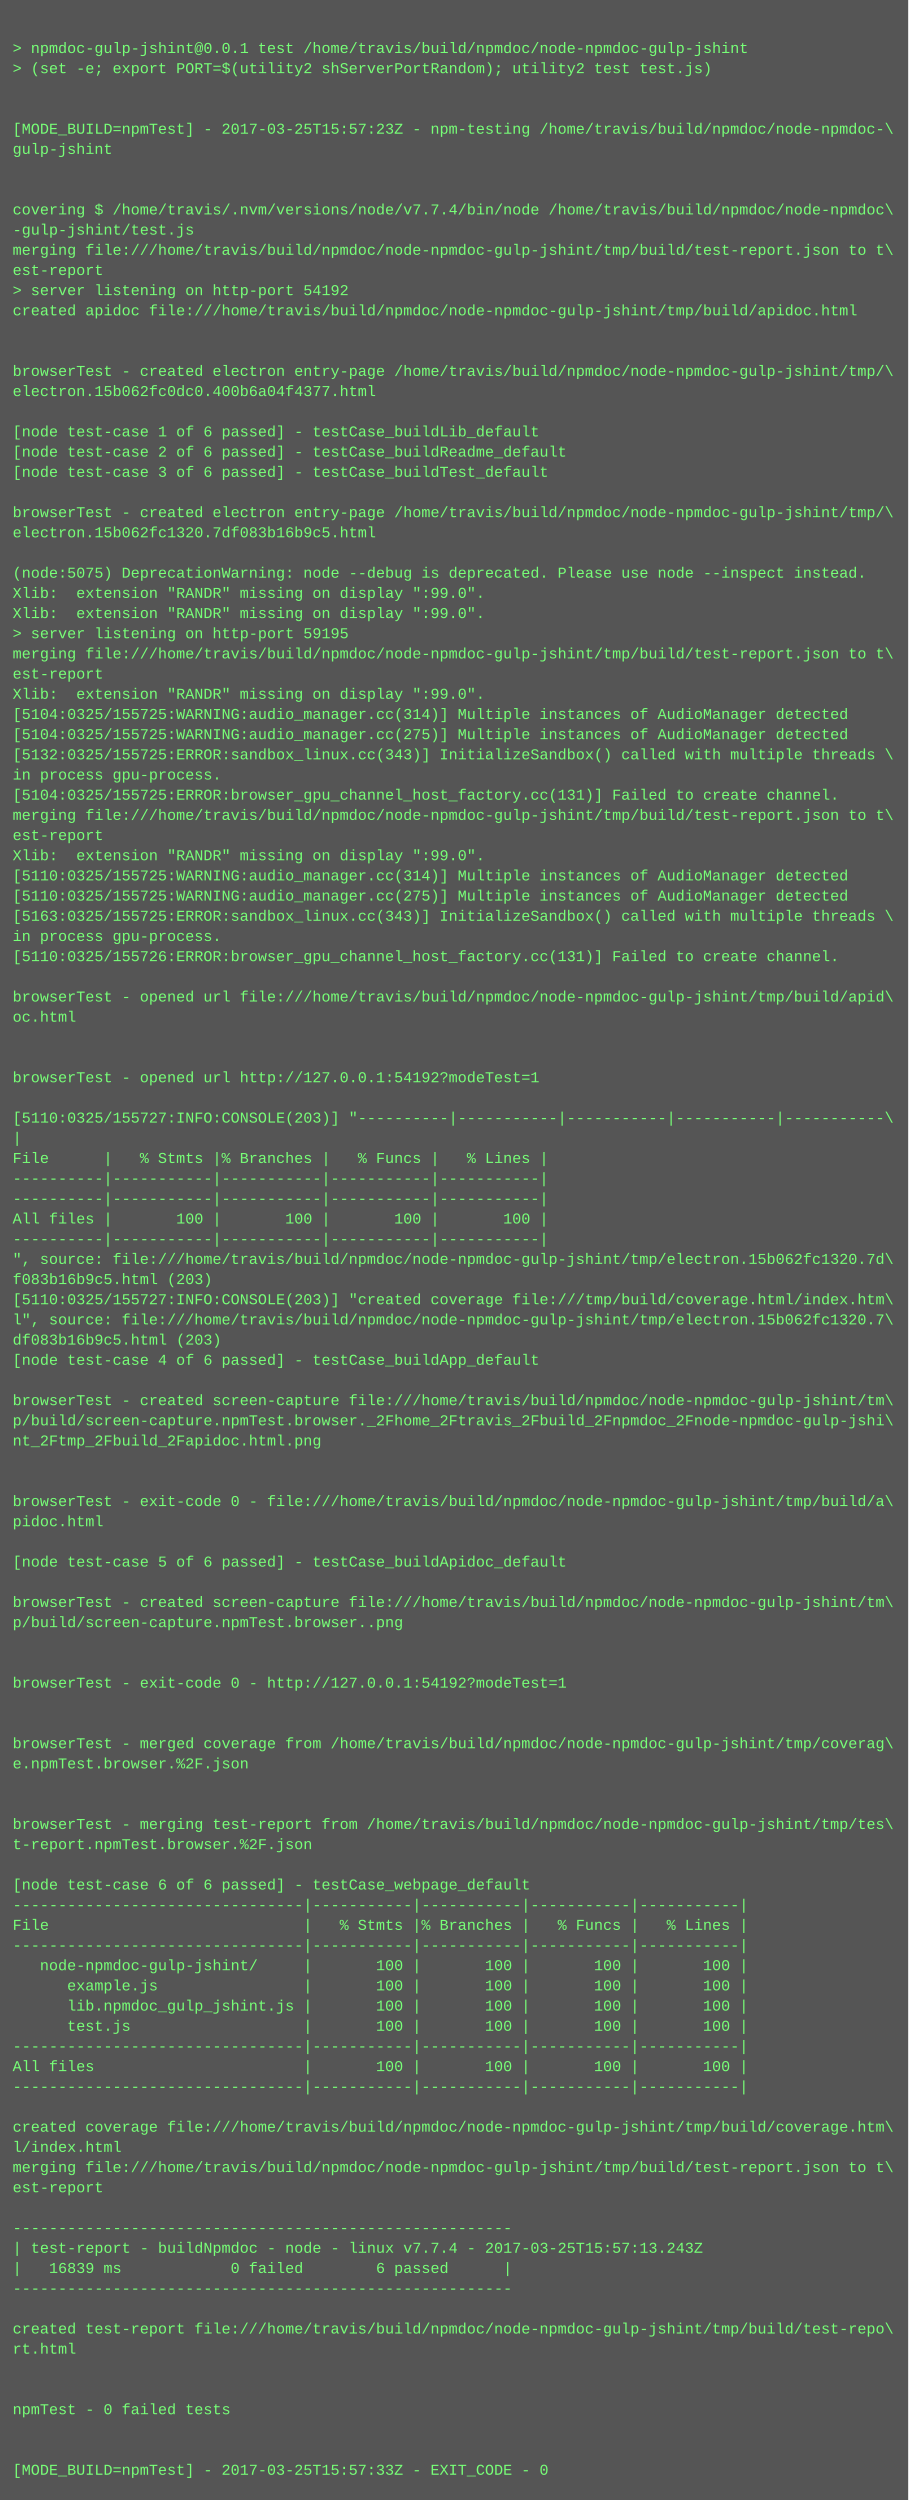
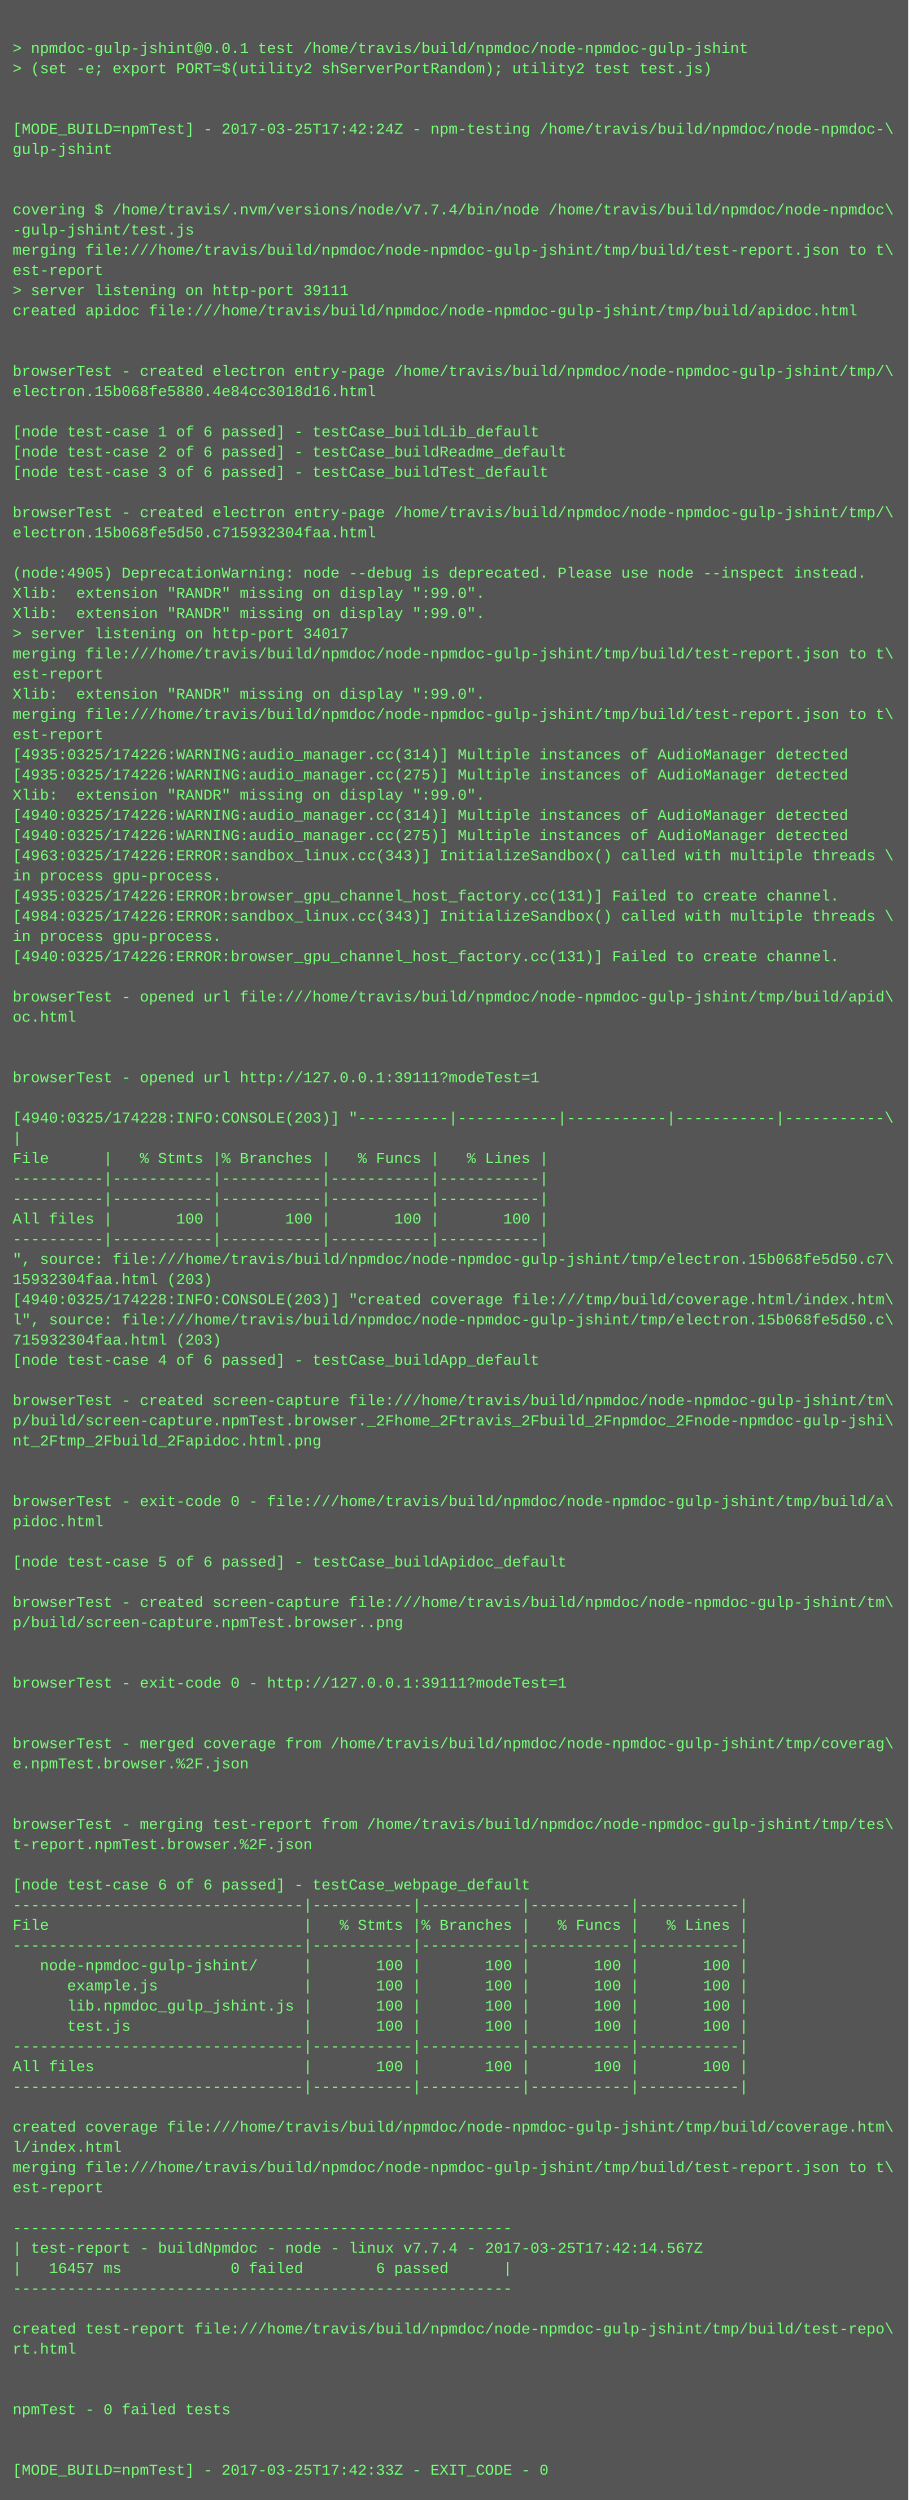
<svg xmlns="http://www.w3.org/2000/svg" height="1982" width="720">
  <rect height="1982" fill="#555" width="720" />
  <text fill="#7f7" font-family="Courier New" font-size="12" xml:space="preserve">
    <tspan x="10" y="26" />
    <tspan x="10" y="42">&gt; npmdoc-gulp-jshint@0.0.1 test /home/travis/build/npmdoc/node-npmdoc-gulp-jshint</tspan>
    <tspan x="10" y="58">&gt; (set -e; export PORT=$(utility2 shServerPortRandom); utility2 test test.js)</tspan>
    <tspan x="10" y="74" />
    <tspan x="10" y="90" />
-     <tspan x="10" y="106">[MODE_BUILD=npmTest] - 2017-03-25T15:57:23Z - npm-testing /home/travis/build/npmdoc/node-npmdoc-\</tspan>
+     <tspan x="10" y="106">[MODE_BUILD=npmTest] - 2017-03-25T17:42:24Z - npm-testing /home/travis/build/npmdoc/node-npmdoc-\</tspan>
    <tspan x="10" y="122">gulp-jshint</tspan>
    <tspan x="10" y="138" />
    <tspan x="10" y="154" />
    <tspan x="10" y="170">covering $ /home/travis/.nvm/versions/node/v7.7.4/bin/node /home/travis/build/npmdoc/node-npmdoc\</tspan>
    <tspan x="10" y="186">-gulp-jshint/test.js</tspan>
    <tspan x="10" y="202">merging file:///home/travis/build/npmdoc/node-npmdoc-gulp-jshint/tmp/build/test-report.json to t\</tspan>
    <tspan x="10" y="218">est-report</tspan>
-     <tspan x="10" y="234">&gt; server listening on http-port 54192</tspan>
+     <tspan x="10" y="234">&gt; server listening on http-port 39111</tspan>
    <tspan x="10" y="250">created apidoc file:///home/travis/build/npmdoc/node-npmdoc-gulp-jshint/tmp/build/apidoc.html</tspan>
    <tspan x="10" y="266" />
    <tspan x="10" y="282" />
    <tspan x="10" y="298">browserTest - created electron entry-page /home/travis/build/npmdoc/node-npmdoc-gulp-jshint/tmp/\</tspan>
-     <tspan x="10" y="314">electron.15b062fc0dc0.400b6a04f4377.html</tspan>
+     <tspan x="10" y="314">electron.15b068fe5880.4e84cc3018d16.html</tspan>
    <tspan x="10" y="330" />
    <tspan x="10" y="346">[node test-case 1 of 6 passed] - testCase_buildLib_default</tspan>
    <tspan x="10" y="362">[node test-case 2 of 6 passed] - testCase_buildReadme_default</tspan>
    <tspan x="10" y="378">[node test-case 3 of 6 passed] - testCase_buildTest_default</tspan>
    <tspan x="10" y="394" />
    <tspan x="10" y="410">browserTest - created electron entry-page /home/travis/build/npmdoc/node-npmdoc-gulp-jshint/tmp/\</tspan>
-     <tspan x="10" y="426">electron.15b062fc1320.7df083b16b9c5.html</tspan>
+     <tspan x="10" y="426">electron.15b068fe5d50.c715932304faa.html</tspan>
    <tspan x="10" y="442" />
-     <tspan x="10" y="458">(node:5075) DeprecationWarning: node --debug is deprecated. Please use node --inspect instead.</tspan>
+     <tspan x="10" y="458">(node:4905) DeprecationWarning: node --debug is deprecated. Please use node --inspect instead.</tspan>
    <tspan x="10" y="474">Xlib:  extension "RANDR" missing on display ":99.0".</tspan>
    <tspan x="10" y="490">Xlib:  extension "RANDR" missing on display ":99.0".</tspan>
-     <tspan x="10" y="506">&gt; server listening on http-port 59195</tspan>
+     <tspan x="10" y="506">&gt; server listening on http-port 34017</tspan>
    <tspan x="10" y="522">merging file:///home/travis/build/npmdoc/node-npmdoc-gulp-jshint/tmp/build/test-report.json to t\</tspan>
    <tspan x="10" y="538">est-report</tspan>
    <tspan x="10" y="554">Xlib:  extension "RANDR" missing on display ":99.0".</tspan>
-     <tspan x="10" y="570">[5104:0325/155725:WARNING:audio_manager.cc(314)] Multiple instances of AudioManager detected</tspan>
-     <tspan x="10" y="586">[5104:0325/155725:WARNING:audio_manager.cc(275)] Multiple instances of AudioManager detected</tspan>
-     <tspan x="10" y="602">[5132:0325/155725:ERROR:sandbox_linux.cc(343)] InitializeSandbox() called with multiple threads \</tspan>
-     <tspan x="10" y="618">in process gpu-process. </tspan>
-     <tspan x="10" y="634">[5104:0325/155725:ERROR:browser_gpu_channel_host_factory.cc(131)] Failed to create channel.</tspan>
-     <tspan x="10" y="650">merging file:///home/travis/build/npmdoc/node-npmdoc-gulp-jshint/tmp/build/test-report.json to t\</tspan>
-     <tspan x="10" y="666">est-report</tspan>
-     <tspan x="10" y="682">Xlib:  extension "RANDR" missing on display ":99.0".</tspan>
-     <tspan x="10" y="698">[5110:0325/155725:WARNING:audio_manager.cc(314)] Multiple instances of AudioManager detected</tspan>
-     <tspan x="10" y="714">[5110:0325/155725:WARNING:audio_manager.cc(275)] Multiple instances of AudioManager detected</tspan>
-     <tspan x="10" y="730">[5163:0325/155725:ERROR:sandbox_linux.cc(343)] InitializeSandbox() called with multiple threads \</tspan>
+     <tspan x="10" y="570">merging file:///home/travis/build/npmdoc/node-npmdoc-gulp-jshint/tmp/build/test-report.json to t\</tspan>
+     <tspan x="10" y="586">est-report</tspan>
+     <tspan x="10" y="602">[4935:0325/174226:WARNING:audio_manager.cc(314)] Multiple instances of AudioManager detected</tspan>
+     <tspan x="10" y="618">[4935:0325/174226:WARNING:audio_manager.cc(275)] Multiple instances of AudioManager detected</tspan>
+     <tspan x="10" y="634">Xlib:  extension "RANDR" missing on display ":99.0".</tspan>
+     <tspan x="10" y="650">[4940:0325/174226:WARNING:audio_manager.cc(314)] Multiple instances of AudioManager detected</tspan>
+     <tspan x="10" y="666">[4940:0325/174226:WARNING:audio_manager.cc(275)] Multiple instances of AudioManager detected</tspan>
+     <tspan x="10" y="682">[4963:0325/174226:ERROR:sandbox_linux.cc(343)] InitializeSandbox() called with multiple threads \</tspan>
+     <tspan x="10" y="698">in process gpu-process. </tspan>
+     <tspan x="10" y="714">[4935:0325/174226:ERROR:browser_gpu_channel_host_factory.cc(131)] Failed to create channel.</tspan>
+     <tspan x="10" y="730">[4984:0325/174226:ERROR:sandbox_linux.cc(343)] InitializeSandbox() called with multiple threads \</tspan>
    <tspan x="10" y="746">in process gpu-process. </tspan>
-     <tspan x="10" y="762">[5110:0325/155726:ERROR:browser_gpu_channel_host_factory.cc(131)] Failed to create channel.</tspan>
+     <tspan x="10" y="762">[4940:0325/174226:ERROR:browser_gpu_channel_host_factory.cc(131)] Failed to create channel.</tspan>
    <tspan x="10" y="778" />
    <tspan x="10" y="794">browserTest - opened url file:///home/travis/build/npmdoc/node-npmdoc-gulp-jshint/tmp/build/apid\</tspan>
    <tspan x="10" y="810">oc.html</tspan>
    <tspan x="10" y="826" />
    <tspan x="10" y="842" />
-     <tspan x="10" y="858">browserTest - opened url http://127.0.0.1:54192?modeTest=1</tspan>
+     <tspan x="10" y="858">browserTest - opened url http://127.0.0.1:39111?modeTest=1</tspan>
    <tspan x="10" y="874" />
-     <tspan x="10" y="890">[5110:0325/155727:INFO:CONSOLE(203)] "----------|-----------|-----------|-----------|-----------\</tspan>
+     <tspan x="10" y="890">[4940:0325/174228:INFO:CONSOLE(203)] "----------|-----------|-----------|-----------|-----------\</tspan>
    <tspan x="10" y="906">|</tspan>
    <tspan x="10" y="922">File      |   % Stmts |% Branches |   % Funcs |   % Lines |</tspan>
    <tspan x="10" y="938">----------|-----------|-----------|-----------|-----------|</tspan>
    <tspan x="10" y="954">----------|-----------|-----------|-----------|-----------|</tspan>
    <tspan x="10" y="970">All files |       100 |       100 |       100 |       100 |</tspan>
    <tspan x="10" y="986">----------|-----------|-----------|-----------|-----------|</tspan>
-     <tspan x="10" y="1002">", source: file:///home/travis/build/npmdoc/node-npmdoc-gulp-jshint/tmp/electron.15b062fc1320.7d\</tspan>
-     <tspan x="10" y="1018">f083b16b9c5.html (203)</tspan>
-     <tspan x="10" y="1034">[5110:0325/155727:INFO:CONSOLE(203)] "created coverage file:///tmp/build/coverage.html/index.htm\</tspan>
-     <tspan x="10" y="1050">l", source: file:///home/travis/build/npmdoc/node-npmdoc-gulp-jshint/tmp/electron.15b062fc1320.7\</tspan>
-     <tspan x="10" y="1066">df083b16b9c5.html (203)</tspan>
+     <tspan x="10" y="1002">", source: file:///home/travis/build/npmdoc/node-npmdoc-gulp-jshint/tmp/electron.15b068fe5d50.c7\</tspan>
+     <tspan x="10" y="1018">15932304faa.html (203)</tspan>
+     <tspan x="10" y="1034">[4940:0325/174228:INFO:CONSOLE(203)] "created coverage file:///tmp/build/coverage.html/index.htm\</tspan>
+     <tspan x="10" y="1050">l", source: file:///home/travis/build/npmdoc/node-npmdoc-gulp-jshint/tmp/electron.15b068fe5d50.c\</tspan>
+     <tspan x="10" y="1066">715932304faa.html (203)</tspan>
    <tspan x="10" y="1082">[node test-case 4 of 6 passed] - testCase_buildApp_default</tspan>
    <tspan x="10" y="1098" />
    <tspan x="10" y="1114">browserTest - created screen-capture file:///home/travis/build/npmdoc/node-npmdoc-gulp-jshint/tm\</tspan>
    <tspan x="10" y="1130">p/build/screen-capture.npmTest.browser._2Fhome_2Ftravis_2Fbuild_2Fnpmdoc_2Fnode-npmdoc-gulp-jshi\</tspan>
    <tspan x="10" y="1146">nt_2Ftmp_2Fbuild_2Fapidoc.html.png</tspan>
    <tspan x="10" y="1162" />
    <tspan x="10" y="1178" />
    <tspan x="10" y="1194">browserTest - exit-code 0 - file:///home/travis/build/npmdoc/node-npmdoc-gulp-jshint/tmp/build/a\</tspan>
    <tspan x="10" y="1210">pidoc.html</tspan>
    <tspan x="10" y="1226" />
    <tspan x="10" y="1242">[node test-case 5 of 6 passed] - testCase_buildApidoc_default</tspan>
    <tspan x="10" y="1258" />
    <tspan x="10" y="1274">browserTest - created screen-capture file:///home/travis/build/npmdoc/node-npmdoc-gulp-jshint/tm\</tspan>
    <tspan x="10" y="1290">p/build/screen-capture.npmTest.browser..png</tspan>
    <tspan x="10" y="1306" />
    <tspan x="10" y="1322" />
-     <tspan x="10" y="1338">browserTest - exit-code 0 - http://127.0.0.1:54192?modeTest=1</tspan>
+     <tspan x="10" y="1338">browserTest - exit-code 0 - http://127.0.0.1:39111?modeTest=1</tspan>
    <tspan x="10" y="1354" />
    <tspan x="10" y="1370" />
    <tspan x="10" y="1386">browserTest - merged coverage from /home/travis/build/npmdoc/node-npmdoc-gulp-jshint/tmp/coverag\</tspan>
    <tspan x="10" y="1402">e.npmTest.browser.%2F.json</tspan>
    <tspan x="10" y="1418" />
    <tspan x="10" y="1434" />
    <tspan x="10" y="1450">browserTest - merging test-report from /home/travis/build/npmdoc/node-npmdoc-gulp-jshint/tmp/tes\</tspan>
    <tspan x="10" y="1466">t-report.npmTest.browser.%2F.json</tspan>
    <tspan x="10" y="1482" />
    <tspan x="10" y="1498">[node test-case 6 of 6 passed] - testCase_webpage_default</tspan>
    <tspan x="10" y="1514">--------------------------------|-----------|-----------|-----------|-----------|</tspan>
    <tspan x="10" y="1530">File                            |   % Stmts |% Branches |   % Funcs |   % Lines |</tspan>
    <tspan x="10" y="1546">--------------------------------|-----------|-----------|-----------|-----------|</tspan>
    <tspan x="10" y="1562">   node-npmdoc-gulp-jshint/     |       100 |       100 |       100 |       100 |</tspan>
    <tspan x="10" y="1578">      example.js                |       100 |       100 |       100 |       100 |</tspan>
    <tspan x="10" y="1594">      lib.npmdoc_gulp_jshint.js |       100 |       100 |       100 |       100 |</tspan>
    <tspan x="10" y="1610">      test.js                   |       100 |       100 |       100 |       100 |</tspan>
    <tspan x="10" y="1626">--------------------------------|-----------|-----------|-----------|-----------|</tspan>
    <tspan x="10" y="1642">All files                       |       100 |       100 |       100 |       100 |</tspan>
    <tspan x="10" y="1658">--------------------------------|-----------|-----------|-----------|-----------|</tspan>
    <tspan x="10" y="1674" />
    <tspan x="10" y="1690">created coverage file:///home/travis/build/npmdoc/node-npmdoc-gulp-jshint/tmp/build/coverage.htm\</tspan>
    <tspan x="10" y="1706">l/index.html</tspan>
    <tspan x="10" y="1722">merging file:///home/travis/build/npmdoc/node-npmdoc-gulp-jshint/tmp/build/test-report.json to t\</tspan>
    <tspan x="10" y="1738">est-report</tspan>
    <tspan x="10" y="1754" />
    <tspan x="10" y="1770">-------------------------------------------------------</tspan>
-     <tspan x="10" y="1786">| test-report - buildNpmdoc - node - linux v7.7.4 - 2017-03-25T15:57:13.243Z</tspan>
-     <tspan x="10" y="1802">|   16839 ms            0 failed        6 passed      |</tspan>
+     <tspan x="10" y="1786">| test-report - buildNpmdoc - node - linux v7.7.4 - 2017-03-25T17:42:14.567Z</tspan>
+     <tspan x="10" y="1802">|   16457 ms            0 failed        6 passed      |</tspan>
    <tspan x="10" y="1818">-------------------------------------------------------</tspan>
    <tspan x="10" y="1834" />
    <tspan x="10" y="1850">created test-report file:///home/travis/build/npmdoc/node-npmdoc-gulp-jshint/tmp/build/test-repo\</tspan>
    <tspan x="10" y="1866">rt.html</tspan>
    <tspan x="10" y="1882" />
    <tspan x="10" y="1898" />
    <tspan x="10" y="1914">npmTest - 0 failed tests</tspan>
    <tspan x="10" y="1930" />
    <tspan x="10" y="1946" />
-     <tspan x="10" y="1962">[MODE_BUILD=npmTest] - 2017-03-25T15:57:33Z - EXIT_CODE - 0</tspan>
+     <tspan x="10" y="1962">[MODE_BUILD=npmTest] - 2017-03-25T17:42:33Z - EXIT_CODE - 0</tspan>
  </text>
</svg>
